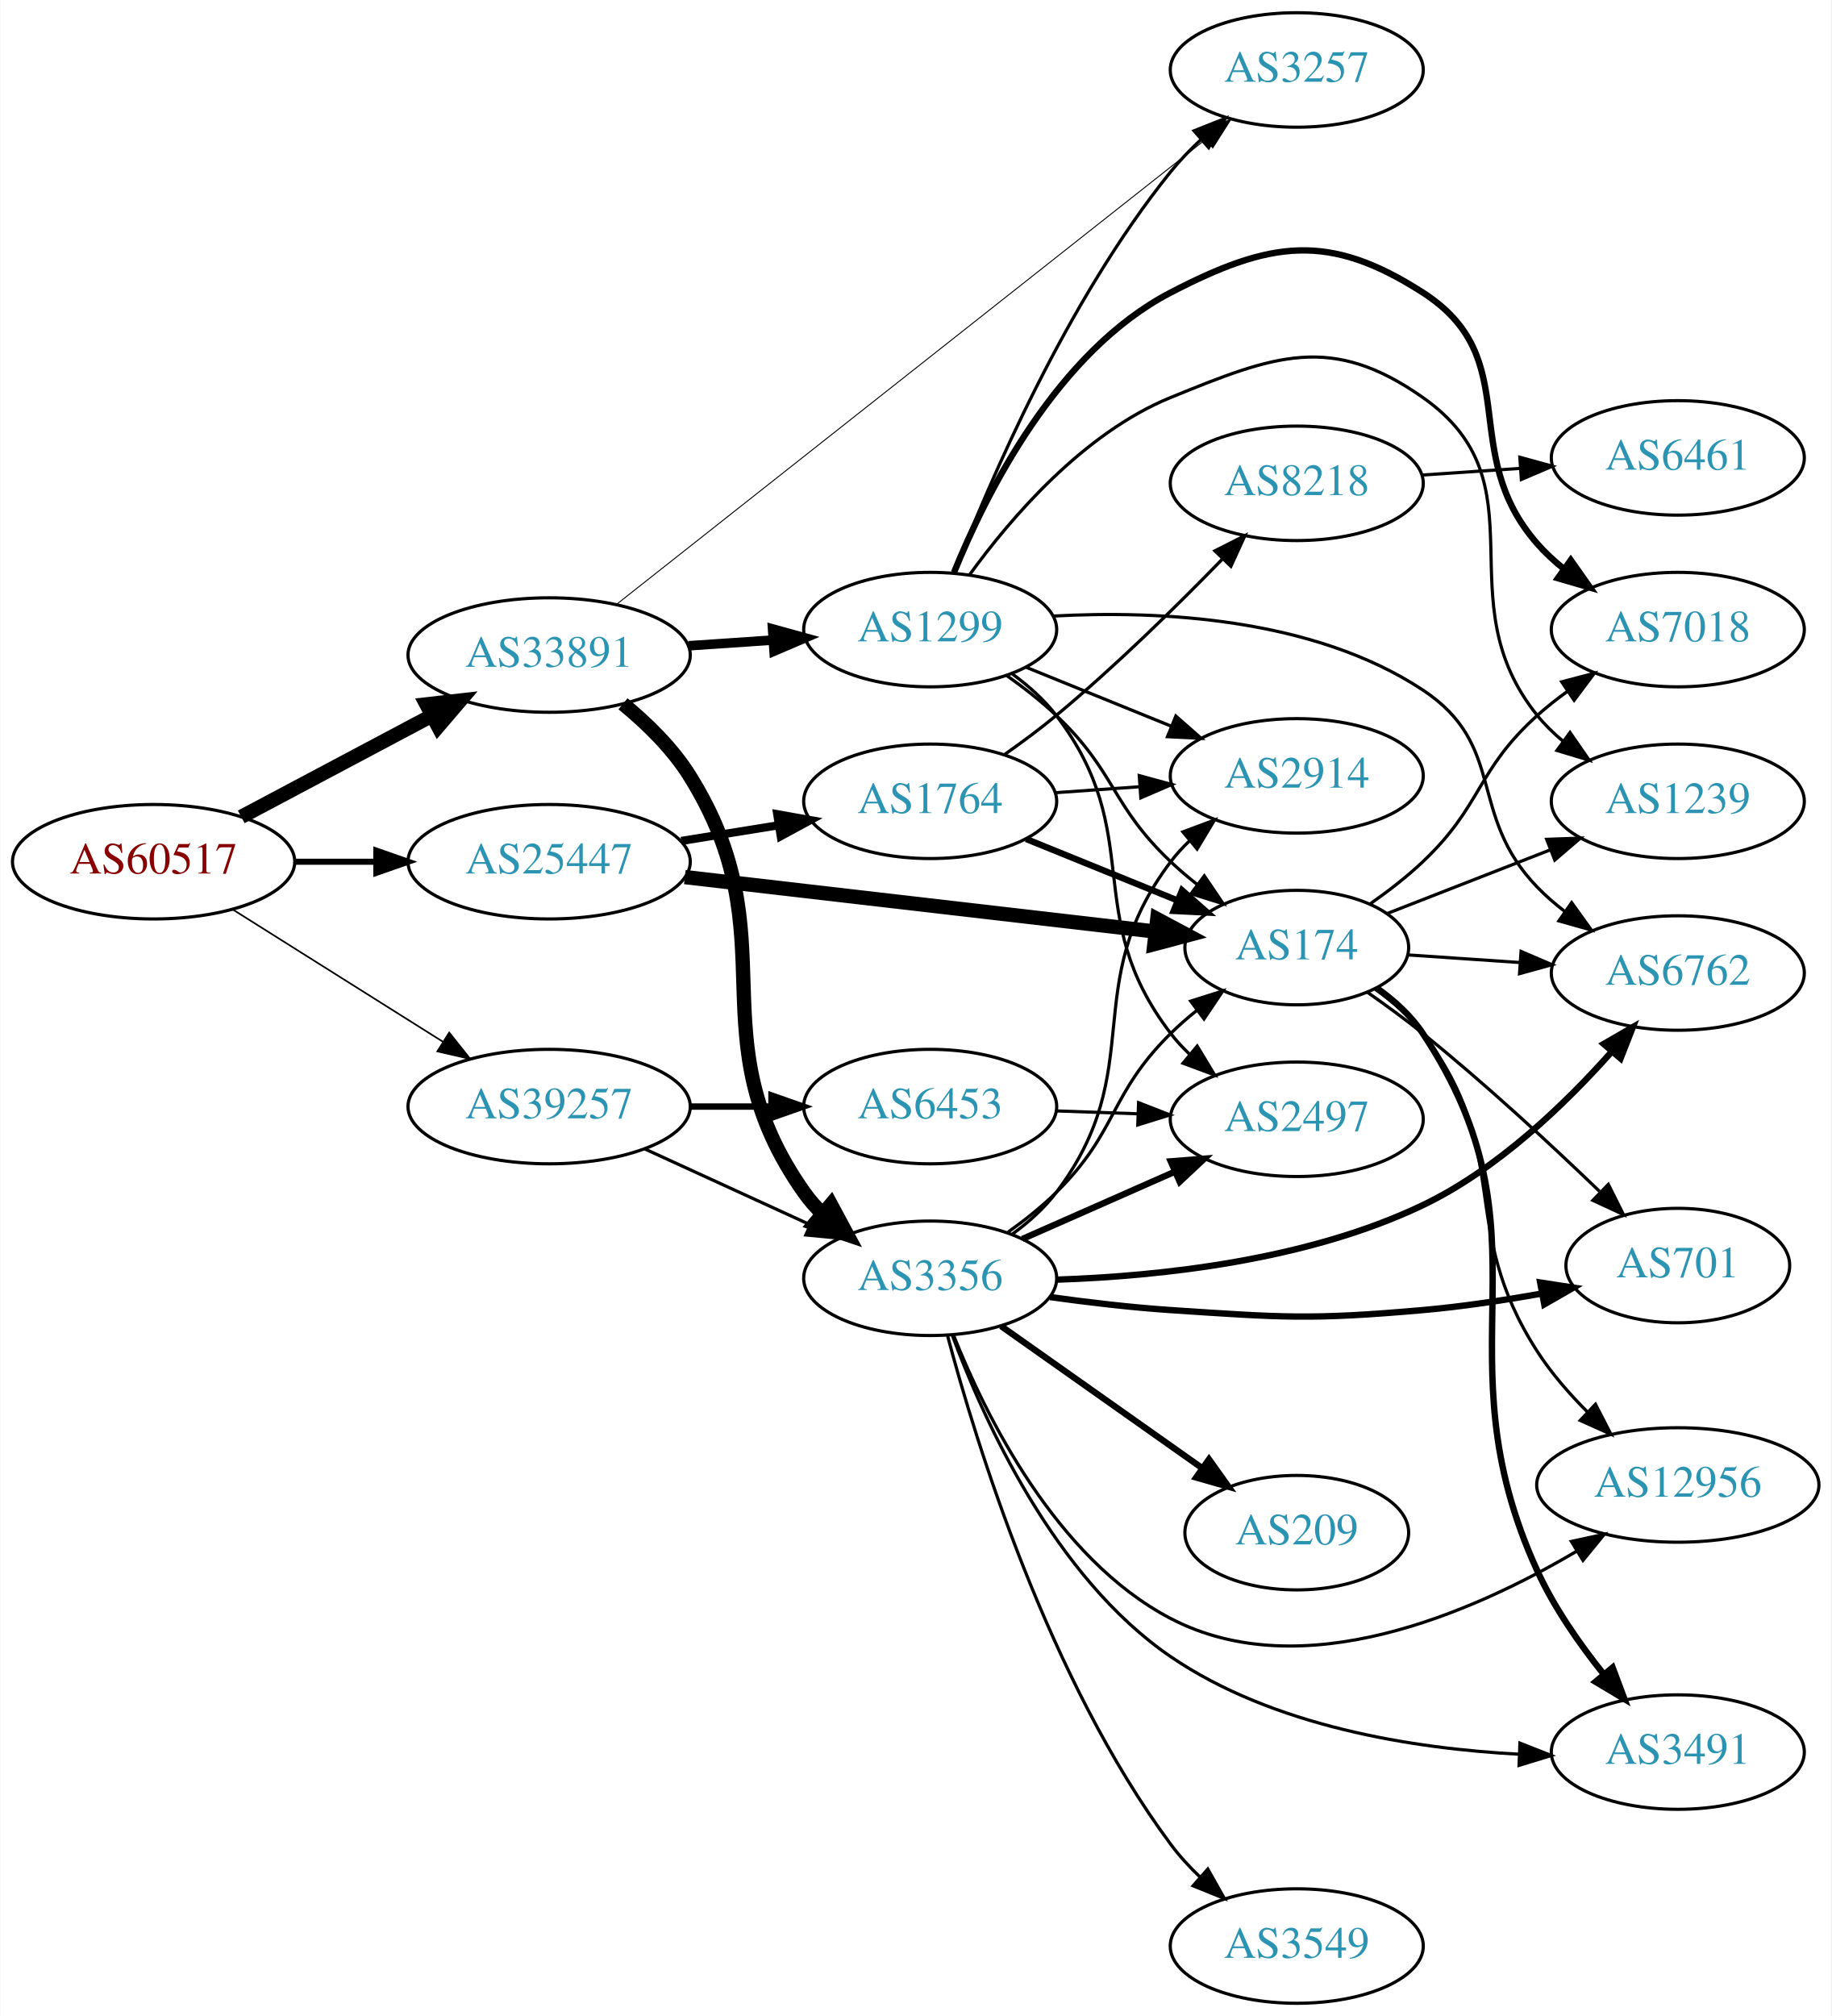
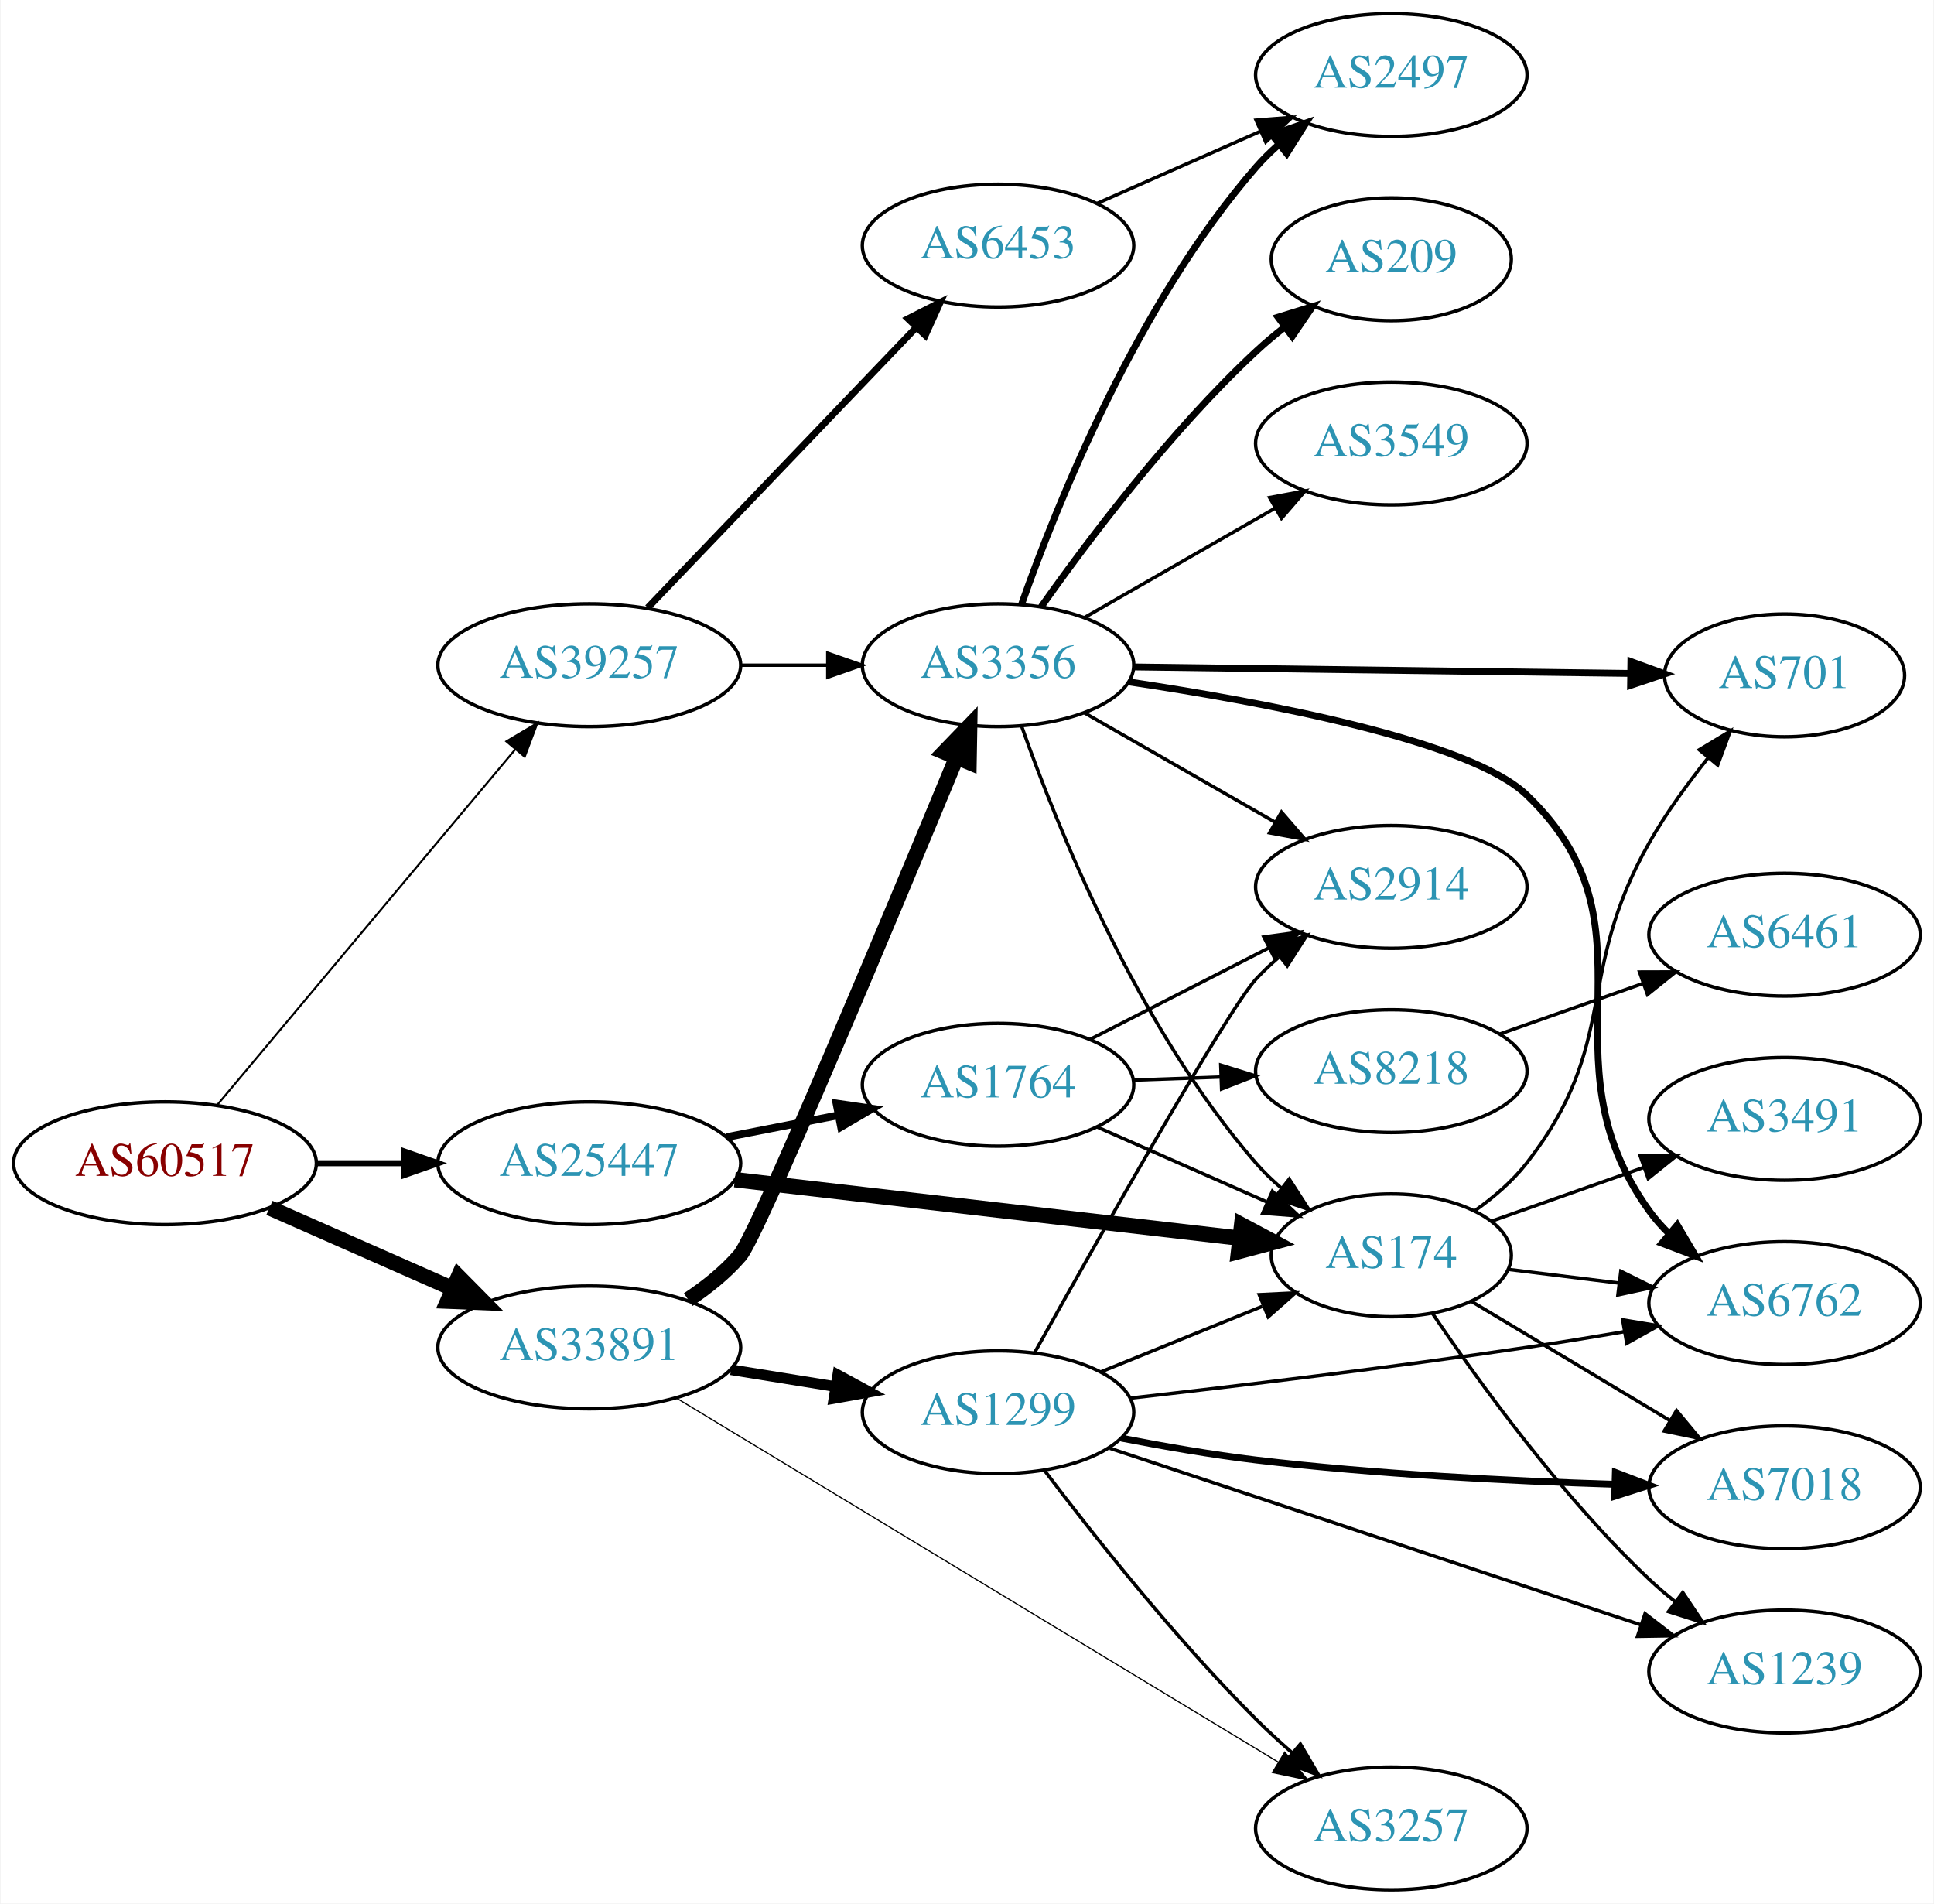
- <svg xmlns="http://www.w3.org/2000/svg" xmlns:xlink="http://www.w3.org/1999/xlink" width="576pt" height="634pt" viewBox="0.00 0.00 575.76 634.00">
-   <g id="graph0" class="graph" transform="scale(1 1) rotate(0) translate(4 630)">
-     <polygon fill="white" stroke="none" points="-4,4 -4,-630 571.762,-630 571.762,4 -4,4" />
+ <svg xmlns="http://www.w3.org/2000/svg" xmlns:xlink="http://www.w3.org/1999/xlink" width="567pt" height="558pt" viewBox="0.00 0.00 566.66 558.00">
+   <g id="graph0" class="graph" transform="scale(1 1) rotate(0) translate(4 554)">
+     <polygon fill="white" stroke="none" points="-4,4 -4,-554 562.663,-554 562.663,4 -4,4" />
    <g id="node1" class="node">
      <g id="a_node1">
        <a xlink:href="/asn/60517" xlink:title="AS60517 ~ AS-CABLEVISION [AT]">
-           <ellipse fill="#ffffff" stroke="black" cx="44.196" cy="-359" rx="44.393" ry="18" />
-           <text text-anchor="middle" x="44.196" y="-355.3" font-family="Times,serif" font-size="14.00" fill="#880000">AS60517</text>
+           <ellipse fill="#ffffff" stroke="black" cx="44.196" cy="-213" rx="44.393" ry="18" />
+           <text text-anchor="middle" x="44.196" y="-209.3" font-family="Times,serif" font-size="14.00" fill="#880000">AS60517</text>
        </a>
      </g>
    </g>
    <g id="node2" class="node">
      <g id="a_node2">
        <a xlink:href="/asn/25447" xlink:title="AS25447 ~ Hackl-Str. 1, Object 2, OG2 [AT]">
-           <ellipse fill="#ffffff" stroke="black" cx="168.588" cy="-359" rx="44.393" ry="18" />
-           <text text-anchor="middle" x="168.588" y="-355.3" font-family="Times,serif" font-size="14.00" fill="#2c94b3">AS25447</text>
+           <ellipse fill="#ffffff" stroke="black" cx="168.588" cy="-213" rx="44.393" ry="18" />
+           <text text-anchor="middle" x="168.588" y="-209.3" font-family="Times,serif" font-size="14.00" fill="#2c94b3">AS25447</text>
        </a>
      </g>
    </g>
    <g id="edge1" class="edge">
-       <path fill="none" stroke="black" stroke-width="1.904" d="M88.692,-359C96.898,-359 105.569,-359 114.041,-359" />
-       <polygon fill="black" stroke="black" stroke-width="1.904" points="114.233,-362.5 124.233,-359 114.233,-355.5 114.233,-362.5" />
+       <path fill="none" stroke="black" stroke-width="1.761" d="M88.692,-213C96.898,-213 105.569,-213 114.041,-213" />
+       <polygon fill="black" stroke="black" stroke-width="1.761" points="114.233,-216.5 124.233,-213 114.233,-209.5 114.233,-216.5" />
    </g>
    <g id="node3" class="node">
      <g id="a_node3">
        <a xlink:href="/asn/33891" xlink:title="AS33891 ~ CORE-BACKBONE GMBH GLOBAL NETWORK [DE]">
-           <ellipse fill="#ffffff" stroke="black" cx="168.588" cy="-424" rx="44.393" ry="18" />
-           <text text-anchor="middle" x="168.588" y="-420.3" font-family="Times,serif" font-size="14.00" fill="#2c94b3">AS33891</text>
+           <ellipse fill="#ffffff" stroke="black" cx="168.588" cy="-159" rx="44.393" ry="18" />
+           <text text-anchor="middle" x="168.588" y="-155.3" font-family="Times,serif" font-size="14.00" fill="#2c94b3">AS33891</text>
        </a>
      </g>
    </g>
    <g id="edge2" class="edge">
-       <path fill="none" stroke="black" stroke-width="4.5" d="M71.753,-373.104C89.275,-382.409 112.445,-394.715 131.614,-404.895" />
-       <polygon fill="black" stroke="black" stroke-width="4.5" points="129.981,-408.486 140.66,-409.699 133.675,-401.531 129.981,-408.486" />
+       <path fill="none" stroke="black" stroke-width="4.5" d="M74.824,-199.928C90.941,-192.817 111.081,-183.931 128.473,-176.258" />
+       <polygon fill="black" stroke="black" stroke-width="4.5" points="130.249,-179.778 137.809,-172.139 127.071,-172.573 130.249,-179.778" />
    </g>
    <g id="node4" class="node">
      <g id="a_node4">
        <a xlink:href="/asn/39257" xlink:title="AS39257 ~ INC [DE]">
-           <ellipse fill="#ffffff" stroke="black" cx="168.588" cy="-282" rx="44.393" ry="18" />
-           <text text-anchor="middle" x="168.588" y="-278.3" font-family="Times,serif" font-size="14.00" fill="#2c94b3">AS39257</text>
+           <ellipse fill="#ffffff" stroke="black" cx="168.588" cy="-359" rx="44.393" ry="18" />
+           <text text-anchor="middle" x="168.588" y="-355.3" font-family="Times,serif" font-size="14.00" fill="#2c94b3">AS39257</text>
        </a>
      </g>
    </g>
    <g id="edge3" class="edge">
-       <path fill="none" stroke="black" stroke-width="0.519" d="M69.085,-343.971C87.955,-332.099 114.478,-315.413 135.249,-302.345" />
-       <polygon fill="black" stroke="black" stroke-width="0.519" points="137.159,-305.279 143.76,-296.991 133.431,-299.354 137.159,-305.279" />
+       <path fill="none" stroke="black" stroke-width="0.587" d="M59.475,-230.034C81.032,-255.749 122.001,-304.619 146.848,-334.26" />
+       <polygon fill="black" stroke="black" stroke-width="0.587" points="144.293,-336.66 153.4,-342.075 149.658,-332.163 144.293,-336.66" />
    </g>
    <g id="node5" class="node">
      <g id="a_node5">
-         <a xlink:href="/asn/174" xlink:title="AS174 ~ Cogent Communications [US]">
-           <ellipse fill="#ffffff" stroke="black" cx="403.724" cy="-332" rx="35.194" ry="18" />
-           <text text-anchor="middle" x="403.724" y="-328.3" font-family="Times,serif" font-size="14.00" fill="#2c94b3">AS174</text>
+         <a xlink:href="/asn/1764" xlink:title="AS1764 ~ NEXTLAYER-AS [AT]">
+           <ellipse fill="#ffffff" stroke="black" cx="288.431" cy="-236" rx="39.794" ry="18" />
+           <text text-anchor="middle" x="288.431" y="-232.3" font-family="Times,serif" font-size="14.00" fill="#2c94b3">AS1764</text>
        </a>
      </g>
    </g>
    <g id="edge4" class="edge">
-       <path fill="none" stroke="black" stroke-width="4.5" d="M211.268,-354.173C253.012,-349.338 316.975,-341.931 359.319,-337.027" />
-       <polygon fill="black" stroke="black" stroke-width="4.5" points="359.846,-340.93 369.327,-335.868 358.94,-333.107 359.846,-340.93" />
+       <path fill="none" stroke="black" stroke-width="2.25" d="M208.828,-220.659C219.28,-222.699 230.666,-224.921 241.444,-227.025" />
+       <polygon fill="black" stroke="black" stroke-width="2.25" points="241.056,-230.515 251.542,-228.995 242.397,-223.644 241.056,-230.515" />
    </g>
    <g id="node6" class="node">
      <g id="a_node6">
-         <a xlink:href="/asn/1764" xlink:title="AS1764 ~ NEXTLAYER-AS [AT]">
-           <ellipse fill="#ffffff" stroke="black" cx="288.431" cy="-378" rx="39.794" ry="18" />
-           <text text-anchor="middle" x="288.431" y="-374.3" font-family="Times,serif" font-size="14.00" fill="#2c94b3">AS1764</text>
+         <a xlink:href="/asn/174" xlink:title="AS174 ~ Cogent Communications [US]">
+           <ellipse fill="#ffffff" stroke="black" cx="403.724" cy="-186" rx="35.194" ry="18" />
+           <text text-anchor="middle" x="403.724" y="-182.3" font-family="Times,serif" font-size="14.00" fill="#2c94b3">AS174</text>
        </a>
      </g>
    </g>
    <g id="edge5" class="edge">
-       <path fill="none" stroke="black" stroke-width="2.571" d="M210.143,-365.539C220.03,-367.133 230.683,-368.85 240.827,-370.486" />
-       <polygon fill="black" stroke="black" stroke-width="2.571" points="240.323,-373.95 250.753,-372.086 241.438,-367.039 240.323,-373.95" />
+       <path fill="none" stroke="black" stroke-width="4.5" d="M211.268,-208.173C253.012,-203.338 316.975,-195.931 359.319,-191.027" />
+       <polygon fill="black" stroke="black" stroke-width="4.5" points="359.846,-194.93 369.327,-189.868 358.94,-187.107 359.846,-194.93" />
+     </g>
+     <g id="node15" class="node">
+       <g id="a_node15">
+         <a xlink:href="/asn/1299" xlink:title="AS1299 ~ Telia Carrier [EU]">
+           <ellipse fill="#ffffff" stroke="black" cx="288.431" cy="-140" rx="39.794" ry="18" />
+           <text text-anchor="middle" x="288.431" y="-136.3" font-family="Times,serif" font-size="14.00" fill="#2c94b3">AS1299</text>
+         </a>
+       </g>
+     </g>
+     <g id="edge15" class="edge">
+       <path fill="none" stroke="black" stroke-width="3.115" d="M210.143,-152.461C220.03,-150.867 230.683,-149.15 240.827,-147.514" />
+       <polygon fill="black" stroke="black" stroke-width="3.115" points="241.438,-150.961 250.753,-145.914 240.323,-144.05 241.438,-150.961" />
    </g>
    <g id="node16" class="node">
      <g id="a_node16">
        <a xlink:href="/asn/3356" xlink:title="AS3356 ~ Level 3 Parent, LLC [US]">
-           <ellipse fill="#ffffff" stroke="black" cx="288.431" cy="-228" rx="39.794" ry="18" />
-           <text text-anchor="middle" x="288.431" y="-224.3" font-family="Times,serif" font-size="14.00" fill="#2c94b3">AS3356</text>
+           <ellipse fill="#ffffff" stroke="black" cx="288.431" cy="-359" rx="39.794" ry="18" />
+           <text text-anchor="middle" x="288.431" y="-355.3" font-family="Times,serif" font-size="14.00" fill="#2c94b3">AS3356</text>
        </a>
      </g>
    </g>
    <g id="edge16" class="edge">
-       <path fill="none" stroke="black" stroke-width="4.5" d="M191.813,-408.669C199.429,-402.426 207.383,-394.639 212.784,-386 244.794,-334.802 213.968,-304.332 248.784,-255 250.466,-252.618 252.427,-250.376 254.559,-248.281" />
-       <polygon fill="black" stroke="black" stroke-width="4.5" points="257.206,-251.2 262.3,-241.736 252.121,-245.186 257.206,-251.2" />
+       <path fill="none" stroke="black" stroke-width="4.5" d="M197.576,-173.009C203.111,-176.686 208.52,-181.036 212.784,-186 217.859,-191.907 256.698,-284.776 276.254,-331.945" />
+       <polygon fill="black" stroke="black" stroke-width="4.5" points="272.651,-333.537 280.115,-341.269 279.927,-330.523 272.651,-333.537" />
    </g>
    <g id="node17" class="node">
      <g id="a_node17">
-         <a xlink:href="/asn/1299" xlink:title="AS1299 ~ Telia Carrier [EU]">
-           <ellipse fill="#ffffff" stroke="black" cx="288.431" cy="-432" rx="39.794" ry="18" />
-           <text text-anchor="middle" x="288.431" y="-428.3" font-family="Times,serif" font-size="14.00" fill="#2c94b3">AS1299</text>
+         <a xlink:href="/asn/3257" xlink:title="AS3257 ~ GTT [DE]">
+           <ellipse fill="#ffffff" stroke="black" cx="403.724" cy="-18" rx="39.794" ry="18" />
+           <text text-anchor="middle" x="403.724" y="-14.3" font-family="Times,serif" font-size="14.00" fill="#2c94b3">AS3257</text>
        </a>
      </g>
    </g>
    <g id="edge17" class="edge">
-       <path fill="none" stroke="black" stroke-width="3" d="M212.465,-426.911C221.074,-427.495 230.177,-428.113 238.96,-428.709" />
-       <polygon fill="black" stroke="black" stroke-width="3" points="238.861,-432.211 249.075,-429.396 239.335,-425.227 238.861,-432.211" />
-     </g>
-     <g id="node18" class="node">
-       <g id="a_node18">
-         <a xlink:href="/asn/3257" xlink:title="AS3257 ~ GTT [DE]">
-           <ellipse fill="#ffffff" stroke="black" cx="403.724" cy="-608" rx="39.794" ry="18" />
-           <text text-anchor="middle" x="403.724" y="-604.3" font-family="Times,serif" font-size="14.00" fill="#2c94b3">AS3257</text>
-         </a>
-       </g>
-     </g>
-     <g id="edge18" class="edge">
-       <path fill="none" stroke="black" stroke-width="0.3" d="M189.87,-440.007C231.673,-472.999 327.474,-548.61 374.974,-586.098" />
-       <polygon fill="black" stroke="black" stroke-width="0.3" points="372.967,-588.973 382.985,-592.421 377.304,-583.479 372.967,-588.973" />
-     </g>
-     <g id="edge36" class="edge">
-       <path fill="none" stroke="black" d="M198.718,-268.652C214.329,-261.498 233.727,-252.609 250.399,-244.97" />
-       <polygon fill="black" stroke="black" points="252.218,-247.986 259.851,-240.638 249.302,-241.622 252.218,-247.986" />
-     </g>
-     <g id="node22" class="node">
-       <g id="a_node22">
+       <path fill="none" stroke="black" stroke-width="0.346" d="M194.097,-144.177C236.491,-118.537 323.487,-65.922 370.639,-37.405" />
+       <polygon fill="black" stroke="black" stroke-width="0.346" points="372.491,-40.375 379.237,-32.205 368.869,-34.385 372.491,-40.375" />
+     </g>
+     <g id="edge32" class="edge">
+       <path fill="none" stroke="black" d="M212.799,-359C221.112,-359 229.875,-359 238.357,-359" />
+       <polygon fill="black" stroke="black" points="238.516,-362.5 248.516,-359 238.516,-355.5 238.516,-362.5" />
+     </g>
+     <g id="node21" class="node">
+       <g id="a_node21">
        <a xlink:href="/asn/6453" xlink:title="AS6453 ~ TATA COMMUNICATIONS (AMERICA) INC [US]">
-           <ellipse fill="#ffffff" stroke="black" cx="288.431" cy="-282" rx="39.794" ry="18" />
-           <text text-anchor="middle" x="288.431" y="-278.3" font-family="Times,serif" font-size="14.00" fill="#2c94b3">AS6453</text>
-         </a>
-       </g>
-     </g>
-     <g id="edge35" class="edge">
-       <path fill="none" stroke="black" stroke-width="2" d="M212.799,-282C221.112,-282 229.875,-282 238.357,-282" />
-       <polygon fill="black" stroke="black" stroke-width="2" points="238.516,-285.5 248.516,-282 238.516,-278.5 238.516,-285.5" />
+           <ellipse fill="#ffffff" stroke="black" cx="288.431" cy="-482" rx="39.794" ry="18" />
+           <text text-anchor="middle" x="288.431" y="-478.3" font-family="Times,serif" font-size="14.00" fill="#2c94b3">AS6453</text>
+         </a>
+       </g>
+     </g>
+     <g id="edge31" class="edge">
+       <path fill="none" stroke="black" stroke-width="2" d="M185.727,-375.845C206.09,-397.099 241.243,-433.791 264.418,-457.98" />
+       <polygon fill="black" stroke="black" stroke-width="2" points="262.042,-460.559 271.487,-465.359 267.096,-455.717 262.042,-460.559" />
+     </g>
+     <g id="edge6" class="edge">
+       <path fill="none" stroke="black" d="M317.436,-223.64C332.413,-217.031 351.014,-208.821 367.02,-201.757" />
+       <polygon fill="black" stroke="black" points="368.859,-204.772 376.594,-197.532 366.032,-198.367 368.859,-204.772" />
    </g>
    <g id="node7" class="node">
      <g id="a_node7">
-         <a xlink:href="/asn/6762" xlink:title="AS6762 ~ TELECOM ITALIA SPARKLE S.p.A. [IT]">
-           <ellipse fill="#ffffff" stroke="black" cx="523.566" cy="-324" rx="39.794" ry="18" />
-           <text text-anchor="middle" x="523.566" y="-320.3" font-family="Times,serif" font-size="14.00" fill="#2c94b3">AS6762</text>
-         </a>
-       </g>
-     </g>
-     <g id="edge6" class="edge">
-       <path fill="none" stroke="black" d="M438.809,-329.686C449.744,-328.944 462.077,-328.106 473.849,-327.307" />
-       <polygon fill="black" stroke="black" points="474.261,-330.787 484.001,-326.618 473.787,-323.804 474.261,-330.787" />
+         <a xlink:href="/asn/2914" xlink:title="AS2914 ~ NTT America, Inc. [US]">
+           <ellipse fill="#ffffff" stroke="black" cx="403.724" cy="-294" rx="39.794" ry="18" />
+           <text text-anchor="middle" x="403.724" y="-290.3" font-family="Times,serif" font-size="14.00" fill="#2c94b3">AS2914</text>
+         </a>
+       </g>
+     </g>
+     <g id="edge7" class="edge">
+       <path fill="none" stroke="black" d="M315.422,-249.306C330.966,-257.264 350.917,-267.478 367.822,-276.132" />
+       <polygon fill="black" stroke="black" points="366.357,-279.314 376.853,-280.756 369.547,-273.083 366.357,-279.314" />
    </g>
    <g id="node8" class="node">
      <g id="a_node8">
-         <a xlink:href="/asn/701" xlink:title="AS701 ~ UUNET [US]">
-           <ellipse fill="#ffffff" stroke="black" cx="523.566" cy="-232" rx="35.194" ry="18" />
-           <text text-anchor="middle" x="523.566" y="-228.3" font-family="Times,serif" font-size="14.00" fill="#2c94b3">AS701</text>
-         </a>
-       </g>
-     </g>
-     <g id="edge7" class="edge">
-       <path fill="none" stroke="black" d="M425.96,-317.929C431.724,-313.905 437.885,-309.411 443.37,-305 462.853,-289.333 483.586,-270.12 498.95,-255.338" />
-       <polygon fill="black" stroke="black" points="501.718,-257.529 506.46,-248.054 496.845,-252.504 501.718,-257.529" />
+         <a xlink:href="/asn/8218" xlink:title="AS8218 ~ legacy Neotelecoms [FR]">
+           <ellipse fill="#ffffff" stroke="black" cx="403.724" cy="-240" rx="39.794" ry="18" />
+           <text text-anchor="middle" x="403.724" y="-236.3" font-family="Times,serif" font-size="14.00" fill="#2c94b3">AS8218</text>
+         </a>
+       </g>
+     </g>
+     <g id="edge8" class="edge">
+       <path fill="none" stroke="black" d="M328.103,-237.365C336.306,-237.655 345.07,-237.964 353.602,-238.266" />
+       <polygon fill="black" stroke="black" points="353.724,-241.772 363.841,-238.627 353.971,-234.776 353.724,-241.772" />
    </g>
    <g id="node9" class="node">
      <g id="a_node9">
-         <a xlink:href="/asn/12956" xlink:title="AS12956 ~ TELXIUS [ES]">
-           <ellipse fill="#ffffff" stroke="black" cx="523.566" cy="-163" rx="44.393" ry="18" />
-           <text text-anchor="middle" x="523.566" y="-159.3" font-family="Times,serif" font-size="14.00" fill="#2c94b3">AS12956</text>
-         </a>
-       </g>
-     </g>
-     <g id="edge8" class="edge">
-       <path fill="none" stroke="black" d="M428.362,-318.922C433.86,-315.015 439.291,-310.33 443.37,-305 472.08,-267.489 453.781,-244.705 479.37,-205 483.753,-198.2 489.43,-191.675 495.22,-185.88" />
-       <polygon fill="black" stroke="black" points="497.669,-188.381 502.525,-178.964 492.857,-183.297 497.669,-188.381" />
+         <a xlink:href="/asn/6762" xlink:title="AS6762 ~ TELECOM ITALIA SPARKLE S.p.A. [IT]">
+           <ellipse fill="#ffffff" stroke="black" cx="519.017" cy="-172" rx="39.794" ry="18" />
+           <text text-anchor="middle" x="519.017" y="-168.3" font-family="Times,serif" font-size="14.00" fill="#2c94b3">AS6762</text>
+         </a>
+       </g>
+     </g>
+     <g id="edge9" class="edge">
+       <path fill="none" stroke="black" d="M438.103,-181.875C448.193,-180.628 459.476,-179.234 470.311,-177.895" />
+       <polygon fill="black" stroke="black" points="471.013,-181.335 480.508,-176.635 470.154,-174.388 471.013,-181.335" />
    </g>
    <g id="node10" class="node">
      <g id="a_node10">
        <a xlink:href="/asn/3491" xlink:title="AS3491 ~ PCCW Global, Inc. [US]">
-           <ellipse fill="#ffffff" stroke="black" cx="523.566" cy="-79" rx="39.794" ry="18" />
-           <text text-anchor="middle" x="523.566" y="-75.3" font-family="Times,serif" font-size="14.00" fill="#2c94b3">AS3491</text>
-         </a>
-       </g>
-     </g>
-     <g id="edge9" class="edge">
-       <path fill="none" stroke="black" stroke-width="2" d="M428.875,-319.289C434.364,-315.374 439.662,-310.594 443.37,-305 485.805,-240.992 447.413,-205.831 479.37,-136 484.645,-124.473 492.583,-113.075 500.221,-103.536" />
-       <polygon fill="black" stroke="black" stroke-width="2" points="503.061,-105.595 506.781,-95.675 497.686,-101.11 503.061,-105.595" />
+           <ellipse fill="#ffffff" stroke="black" cx="519.017" cy="-226" rx="39.794" ry="18" />
+           <text text-anchor="middle" x="519.017" y="-222.3" font-family="Times,serif" font-size="14.00" fill="#2c94b3">AS3491</text>
+         </a>
+       </g>
+     </g>
+     <g id="edge10" class="edge">
+       <path fill="none" stroke="black" d="M433.02,-195.991C446.569,-200.774 463.032,-206.587 477.848,-211.818" />
+       <polygon fill="black" stroke="black" points="476.705,-215.126 487.3,-215.155 479.035,-208.525 476.705,-215.126" />
    </g>
    <g id="node11" class="node">
      <g id="a_node11">
-         <a xlink:href="/asn/7018" xlink:title="AS7018 ~ AT&amp;T Services, Inc. [US]">
-           <ellipse fill="#ffffff" stroke="black" cx="523.566" cy="-432" rx="39.794" ry="18" />
-           <text text-anchor="middle" x="523.566" y="-428.3" font-family="Times,serif" font-size="14.00" fill="#2c94b3">AS7018</text>
-         </a>
-       </g>
-     </g>
-     <g id="edge10" class="edge">
-       <path fill="none" stroke="black" d="M426.858,-345.784C432.502,-349.74 438.379,-354.272 443.37,-359 462.218,-376.853 460.071,-387.635 479.37,-405 482.318,-407.653 485.559,-410.205 488.9,-412.609" />
-       <polygon fill="black" stroke="black" points="487.047,-415.582 497.298,-418.259 490.954,-409.773 487.047,-415.582" />
+         <a xlink:href="/asn/1239" xlink:title="AS1239 ~ Sprint [US]">
+           <ellipse fill="#ffffff" stroke="black" cx="519.017" cy="-64" rx="39.794" ry="18" />
+           <text text-anchor="middle" x="519.017" y="-60.3" font-family="Times,serif" font-size="14.00" fill="#2c94b3">AS1239</text>
+         </a>
+       </g>
+     </g>
+     <g id="edge11" class="edge">
+       <path fill="none" stroke="black" d="M415.802,-168.979C429.33,-148.953 453.61,-115.352 479.37,-91 481.749,-88.751 484.328,-86.546 486.987,-84.425" />
+       <polygon fill="black" stroke="black" points="489.177,-87.157 495.081,-78.36 484.979,-81.556 489.177,-87.157" />
    </g>
    <g id="node12" class="node">
      <g id="a_node12">
-         <a xlink:href="/asn/1239" xlink:title="AS1239 ~ Sprint [US]">
-           <ellipse fill="#ffffff" stroke="black" cx="523.566" cy="-378" rx="39.794" ry="18" />
-           <text text-anchor="middle" x="523.566" y="-374.3" font-family="Times,serif" font-size="14.00" fill="#2c94b3">AS1239</text>
-         </a>
-       </g>
-     </g>
-     <g id="edge11" class="edge">
-       <path fill="none" stroke="black" d="M432.055,-342.669C447.288,-348.615 466.519,-356.122 483.333,-362.685" />
-       <polygon fill="black" stroke="black" points="482.318,-366.046 492.906,-366.422 484.863,-359.525 482.318,-366.046" />
-     </g>
-     <g id="edge14" class="edge">
-       <path fill="none" stroke="black" stroke-width="2" d="M318.607,-366.154C333.02,-360.302 350.564,-353.178 365.893,-346.954" />
-       <polygon fill="black" stroke="black" stroke-width="2" points="367.643,-350.021 375.592,-343.016 365.01,-343.535 367.643,-350.021" />
+         <a xlink:href="/asn/701" xlink:title="AS701 ~ UUNET [US]">
+           <ellipse fill="#ffffff" stroke="black" cx="519.017" cy="-356" rx="35.194" ry="18" />
+           <text text-anchor="middle" x="519.017" y="-352.3" font-family="Times,serif" font-size="14.00" fill="#2c94b3">AS701</text>
+         </a>
+       </g>
+     </g>
+     <g id="edge12" class="edge">
+       <path fill="none" stroke="black" d="M428.287,-199.135C433.787,-203.041 439.238,-207.712 443.37,-213 470.918,-248.249 457.266,-268.105 479.37,-307 484.245,-315.578 490.542,-324.253 496.632,-331.871" />
+       <polygon fill="black" stroke="black" points="494.011,-334.194 503.082,-339.668 499.405,-329.732 494.011,-334.194" />
    </g>
    <g id="node13" class="node">
      <g id="a_node13">
-         <a xlink:href="/asn/2914" xlink:title="AS2914 ~ NTT America, Inc. [US]">
-           <ellipse fill="#ffffff" stroke="black" cx="403.724" cy="-386" rx="39.794" ry="18" />
-           <text text-anchor="middle" x="403.724" y="-382.3" font-family="Times,serif" font-size="14.00" fill="#2c94b3">AS2914</text>
-         </a>
-       </g>
-     </g>
-     <g id="edge12" class="edge">
-       <path fill="none" stroke="black" d="M327.787,-380.708C336.276,-381.308 345.38,-381.951 354.214,-382.575" />
-       <polygon fill="black" stroke="black" points="354.186,-386.081 364.407,-383.294 354.679,-379.099 354.186,-386.081" />
+         <a xlink:href="/asn/7018" xlink:title="AS7018 ~ AT&amp;T Services, Inc. [US]">
+           <ellipse fill="#ffffff" stroke="black" cx="519.017" cy="-118" rx="39.794" ry="18" />
+           <text text-anchor="middle" x="519.017" y="-114.3" font-family="Times,serif" font-size="14.00" fill="#2c94b3">AS7018</text>
+         </a>
+       </g>
+     </g>
+     <g id="edge13" class="edge">
+       <path fill="none" stroke="black" d="M427.107,-172.565C443.732,-162.587 466.665,-148.822 485.338,-137.614" />
+       <polygon fill="black" stroke="black" points="487.343,-140.493 494.116,-132.346 483.74,-134.491 487.343,-140.493" />
    </g>
    <g id="node14" class="node">
      <g id="a_node14">
-         <a xlink:href="/asn/8218" xlink:title="AS8218 ~ legacy Neotelecoms [FR]">
-           <ellipse fill="#ffffff" stroke="black" cx="403.724" cy="-478" rx="39.794" ry="18" />
-           <text text-anchor="middle" x="403.724" y="-474.3" font-family="Times,serif" font-size="14.00" fill="#2c94b3">AS8218</text>
-         </a>
-       </g>
-     </g>
-     <g id="edge13" class="edge">
-       <path fill="none" stroke="black" d="M311.965,-392.813C317.371,-396.618 323.036,-400.822 328.077,-405 346.618,-420.365 366.017,-439.441 380.391,-454.239" />
-       <polygon fill="black" stroke="black" points="377.963,-456.764 387.418,-461.545 383.009,-451.912 377.963,-456.764" />
-     </g>
-     <g id="node15" class="node">
-       <g id="a_node15">
        <a xlink:href="/asn/6461" xlink:title="AS6461 ~ Zayo Bandwidth [US]">
-           <ellipse fill="#ffffff" stroke="black" cx="523.566" cy="-486" rx="39.794" ry="18" />
-           <text text-anchor="middle" x="523.566" y="-482.3" font-family="Times,serif" font-size="14.00" fill="#2c94b3">AS6461</text>
-         </a>
-       </g>
-     </g>
-     <g id="edge15" class="edge">
-       <path fill="none" stroke="black" d="M442.984,-480.597C452.863,-481.268 463.63,-481.999 473.96,-482.7" />
-       <polygon fill="black" stroke="black" points="473.881,-486.203 484.095,-483.388 474.355,-479.219 473.881,-486.203" />
+           <ellipse fill="#ffffff" stroke="black" cx="519.017" cy="-280" rx="39.794" ry="18" />
+           <text text-anchor="middle" x="519.017" y="-276.3" font-family="Times,serif" font-size="14.00" fill="#2c94b3">AS6461</text>
+         </a>
+       </g>
+     </g>
+     <g id="edge14" class="edge">
+       <path fill="none" stroke="black" d="M435.682,-250.93C448.545,-255.472 463.651,-260.805 477.388,-265.655" />
+       <polygon fill="black" stroke="black" points="476.502,-269.054 487.096,-269.083 478.832,-262.453 476.502,-269.054" />
+     </g>
+     <g id="edge30" class="edge">
+       <path fill="none" stroke="black" d="M318.607,-151.846C333.02,-157.698 350.564,-164.822 365.893,-171.046" />
+       <polygon fill="black" stroke="black" points="365.01,-174.465 375.592,-174.984 367.643,-167.979 365.01,-174.465" />
+     </g>
+     <g id="edge29" class="edge">
+       <path fill="none" stroke="black" d="M299.104,-157.389C317.329,-190.006 355.679,-257.915 364.077,-267 366.109,-269.197 368.348,-271.318 370.695,-273.339" />
+       <polygon fill="black" stroke="black" points="368.908,-276.384 378.94,-279.791 373.222,-270.872 368.908,-276.384" />
    </g>
    <g id="edge26" class="edge">
-       <path fill="none" stroke="black" d="M312.907,-242.507C318.168,-246.261 323.531,-250.518 328.077,-255 347.577,-274.225 344.578,-285.775 364.077,-305 366.602,-307.489 369.378,-309.908 372.249,-312.211" />
-       <polygon fill="black" stroke="black" points="370.355,-315.165 380.46,-318.35 374.547,-309.559 370.355,-315.165" />
+       <path fill="none" stroke="black" d="M327.144,-144.126C358.352,-147.667 403.816,-153.119 443.37,-159 452.639,-160.378 462.529,-161.996 471.977,-163.613" />
+       <polygon fill="black" stroke="black" points="471.554,-167.092 482.006,-165.357 472.753,-160.196 471.554,-167.092" />
+     </g>
+     <g id="edge27" class="edge">
+       <path fill="none" stroke="black" d="M321.215,-129.433C361.816,-115.933 432.162,-92.545 476.832,-77.693" />
+       <polygon fill="black" stroke="black" points="478.118,-80.954 486.503,-74.478 475.909,-74.311 478.118,-80.954" />
+     </g>
+     <g id="edge25" class="edge">
+       <path fill="none" stroke="black" stroke-width="2" d="M324.596,-132.405C337.015,-129.989 351.116,-127.545 364.077,-126 399.02,-121.834 438.682,-119.837 468.995,-118.88" />
+       <polygon fill="black" stroke="black" stroke-width="2" points="469.409,-122.37 479.304,-118.583 469.207,-115.373 469.409,-122.37" />
+     </g>
+     <g id="edge28" class="edge">
+       <path fill="none" stroke="black" d="M302.04,-122.943C316.222,-104.219 340.383,-73.675 364.077,-50 367.355,-46.725 370.939,-43.43 374.56,-40.264" />
+       <polygon fill="black" stroke="black" points="377.067,-42.727 382.443,-33.598 372.547,-37.382 377.067,-42.727" />
+     </g>
+     <g id="edge24" class="edge">
+       <path fill="none" stroke="black" d="M295.319,-341.176C305.648,-311.904 329.29,-252.92 364.077,-213 366.282,-210.47 368.772,-208.058 371.399,-205.791" />
+       <polygon fill="black" stroke="black" points="373.802,-208.356 379.543,-199.452 369.502,-202.832 373.802,-208.356" />
    </g>
    <g id="edge23" class="edge">
-       <path fill="none" stroke="black" stroke-width="2" d="M328.271,-227.572C360.554,-228.641 406.933,-233.555 443.37,-251 466.851,-262.242 488.215,-282.846 502.82,-299.304" />
-       <polygon fill="black" stroke="black" stroke-width="2" points="500.254,-301.689 509.426,-306.992 505.563,-297.127 500.254,-301.689" />
+       <path fill="none" stroke="black" d="M313.735,-345.056C330.013,-335.717 351.649,-323.303 369.511,-313.055" />
+       <polygon fill="black" stroke="black" points="371.528,-315.933 378.46,-307.921 368.044,-309.862 371.528,-315.933" />
+     </g>
+     <g id="edge18" class="edge">
+       <path fill="none" stroke="black" stroke-width="2" d="M326.647,-354.121C366.67,-348.148 426.806,-336.837 443.37,-321 484.233,-281.933 446.34,-244.881 479.37,-199 481.074,-196.634 483.052,-194.403 485.194,-192.316" />
+       <polygon fill="black" stroke="black" stroke-width="2" points="487.557,-194.902 492.956,-185.787 483.051,-189.546 487.557,-194.902" />
    </g>
    <g id="edge22" class="edge">
-       <path fill="none" stroke="black" stroke-width="2" d="M326.162,-222.09C338.208,-220.417 351.683,-218.826 364.077,-218 399.24,-215.655 408.264,-214.921 443.37,-218 455.527,-219.066 468.613,-221.036 480.578,-223.169" />
-       <polygon fill="black" stroke="black" stroke-width="2" points="480.28,-226.673 490.752,-225.066 481.563,-219.792 480.28,-226.673" />
-     </g>
-     <g id="edge27" class="edge">
-       <path fill="none" stroke="black" d="M295.704,-210.294C305.711,-185.095 327.93,-139.857 364.077,-121 405.37,-99.459 458.621,-122.609 491.676,-142.123" />
-       <polygon fill="black" stroke="black" points="490.082,-145.251 500.437,-147.49 493.739,-139.282 490.082,-145.251" />
-     </g>
-     <g id="edge25" class="edge">
-       <path fill="none" stroke="black" d="M295.346,-210.19C305.153,-183.61 327.414,-134.019 364.077,-109 396.255,-87.042 440.261,-80.089 473.739,-78.318" />
-       <polygon fill="black" stroke="black" points="473.911,-81.814 483.766,-77.924 473.636,-74.82 473.911,-81.814" />
-     </g>
-     <g id="edge24" class="edge">
-       <path fill="none" stroke="black" d="M314.319,-241.913C319.397,-245.641 324.327,-250.037 328.077,-255 357.566,-294.024 334.588,-319.976 364.077,-359 365.835,-361.326 367.852,-363.528 370.022,-365.595" />
-       <polygon fill="black" stroke="black" points="367.907,-368.388 377.835,-372.087 372.381,-363.004 367.907,-368.388" />
+       <path fill="none" stroke="black" stroke-width="2" d="M328.207,-358.491C368.484,-357.962 431.407,-357.137 473.643,-356.582" />
+       <polygon fill="black" stroke="black" stroke-width="2" points="473.956,-360.079 483.909,-356.448 473.864,-353.079 473.956,-360.079" />
+     </g>
+     <g id="node18" class="node">
+       <g id="a_node18">
+         <a xlink:href="/asn/3549" xlink:title="AS3549 ~ Level 3 Parent, LLC [US]">
+           <ellipse fill="#ffffff" stroke="black" cx="403.724" cy="-424" rx="39.794" ry="18" />
+           <text text-anchor="middle" x="403.724" y="-420.3" font-family="Times,serif" font-size="14.00" fill="#2c94b3">AS3549</text>
+         </a>
+       </g>
+     </g>
+     <g id="edge19" class="edge">
+       <path fill="none" stroke="black" d="M313.735,-372.944C330.013,-382.283 351.649,-394.697 369.511,-404.945" />
+       <polygon fill="black" stroke="black" points="368.044,-408.138 378.46,-410.079 371.528,-402.067 368.044,-408.138" />
    </g>
    <g id="node19" class="node">
      <g id="a_node19">
        <a xlink:href="/asn/209" xlink:title="AS209 ~ CenturyLink Communications, LLC [US]">
-           <ellipse fill="#ffffff" stroke="black" cx="403.724" cy="-148" rx="35.194" ry="18" />
-           <text text-anchor="middle" x="403.724" y="-144.3" font-family="Times,serif" font-size="14.00" fill="#2c94b3">AS209</text>
-         </a>
-       </g>
-     </g>
-     <g id="edge19" class="edge">
-       <path fill="none" stroke="black" stroke-width="2" d="M310.74,-212.953C328.608,-200.336 354.284,-182.205 373.971,-168.303" />
-       <polygon fill="black" stroke="black" stroke-width="2" points="376.123,-171.068 382.273,-162.441 372.085,-165.35 376.123,-171.068" />
+           <ellipse fill="#ffffff" stroke="black" cx="403.724" cy="-478" rx="35.194" ry="18" />
+           <text text-anchor="middle" x="403.724" y="-474.3" font-family="Times,serif" font-size="14.00" fill="#2c94b3">AS209</text>
+         </a>
+       </g>
+     </g>
+     <g id="edge20" class="edge">
+       <path fill="none" stroke="black" stroke-width="2" d="M301.107,-376.142C314.828,-395.578 338.932,-427.599 364.077,-451 366.672,-453.415 369.496,-455.786 372.395,-458.058" />
+       <polygon fill="black" stroke="black" stroke-width="2" points="370.523,-461.027 380.645,-464.156 374.684,-455.397 370.523,-461.027" />
    </g>
    <g id="node20" class="node">
      <g id="a_node20">
        <a xlink:href="/asn/2497" xlink:title="AS2497 ~ Internet Initiative Japan Inc. [JP]">
-           <ellipse fill="#ffffff" stroke="black" cx="403.724" cy="-278" rx="39.794" ry="18" />
-           <text text-anchor="middle" x="403.724" y="-274.3" font-family="Times,serif" font-size="14.00" fill="#2c94b3">AS2497</text>
-         </a>
-       </g>
-     </g>
-     <g id="edge20" class="edge">
-       <path fill="none" stroke="black" stroke-width="2" d="M317.436,-240.36C331.87,-246.73 349.671,-254.586 365.27,-261.47" />
-       <polygon fill="black" stroke="black" stroke-width="2" points="364.086,-264.774 374.648,-265.609 366.913,-258.37 364.086,-264.774" />
-     </g>
-     <g id="node21" class="node">
-       <g id="a_node21">
-         <a xlink:href="/asn/3549" xlink:title="AS3549 ~ Level 3 Parent, LLC [US]">
-           <ellipse fill="#ffffff" stroke="black" cx="403.724" cy="-18" rx="39.794" ry="18" />
-           <text text-anchor="middle" x="403.724" y="-14.3" font-family="Times,serif" font-size="14.00" fill="#2c94b3">AS3549</text>
+           <ellipse fill="#ffffff" stroke="black" cx="403.724" cy="-532" rx="39.794" ry="18" />
+           <text text-anchor="middle" x="403.724" y="-528.3" font-family="Times,serif" font-size="14.00" fill="#2c94b3">AS2497</text>
        </a>
      </g>
    </g>
    <g id="edge21" class="edge">
-       <path fill="none" stroke="black" d="M293.838,-210.141C302.806,-176.351 325.65,-101.812 364.077,-50 366.777,-46.359 369.976,-42.877 373.36,-39.639" />
-       <polygon fill="black" stroke="black" points="375.742,-42.205 380.94,-32.972 371.119,-36.948 375.742,-42.205" />
-     </g>
-     <g id="edge32" class="edge">
-       <path fill="none" stroke="black" d="M312.373,-417.647C317.767,-413.828 323.323,-409.503 328.077,-405 346.925,-387.147 345.229,-376.853 364.077,-359 366.651,-356.562 369.46,-354.176 372.351,-351.895" />
-       <polygon fill="black" stroke="black" points="374.643,-354.553 380.589,-345.784 370.472,-348.931 374.643,-354.553" />
-     </g>
-     <g id="edge29" class="edge">
-       <path fill="none" stroke="black" d="M327.117,-436.258C360.405,-438.075 408.881,-435.783 443.37,-413 469.957,-395.438 457.209,-373.895 479.37,-351 481.984,-348.299 484.921,-345.751 488.001,-343.379" />
-       <polygon fill="black" stroke="black" points="490.177,-346.129 496.366,-337.529 486.165,-340.392 490.177,-346.129" />
-     </g>
-     <g id="edge28" class="edge">
-       <path fill="none" stroke="black" stroke-width="2" d="M295.922,-449.964C306.069,-475.014 328.315,-519.444 364.077,-538 395.359,-554.231 413.731,-557.065 443.37,-538 475.821,-517.126 453.932,-488.012 479.37,-459 481.848,-456.174 484.694,-453.542 487.717,-451.118" />
-       <polygon fill="black" stroke="black" stroke-width="2" points="489.903,-453.857 496.003,-445.195 485.832,-448.163 489.903,-453.857" />
-     </g>
-     <g id="edge30" class="edge">
-       <path fill="none" stroke="black" d="M300.758,-449.159C313.657,-466.974 336.55,-493.777 364.077,-505 396.711,-518.305 414.538,-525.264 443.37,-505 482.017,-477.838 449.71,-441.764 479.37,-405 481.73,-402.075 484.497,-399.377 487.471,-396.911" />
-       <polygon fill="black" stroke="black" points="489.663,-399.644 495.688,-390.93 485.543,-393.985 489.663,-399.644" />
-     </g>
-     <g id="edge31" class="edge">
-       <path fill="none" stroke="black" d="M318.607,-420.154C332.482,-414.52 349.259,-407.708 364.169,-401.654" />
-       <polygon fill="black" stroke="black" points="365.698,-404.811 373.647,-397.806 363.065,-398.325 365.698,-404.811" />
+       <path fill="none" stroke="black" stroke-width="2" d="M295.319,-376.824C305.648,-406.096 329.29,-465.08 364.077,-505 366.043,-507.256 368.236,-509.419 370.551,-511.468" />
+       <polygon fill="black" stroke="black" stroke-width="2" points="368.731,-514.492 378.737,-517.973 373.085,-509.012 368.731,-514.492" />
    </g>
    <g id="edge33" class="edge">
-       <path fill="none" stroke="black" d="M295.924,-449.728C306.953,-478.306 331.372,-535.451 364.077,-576 366.923,-579.528 370.208,-582.944 373.637,-586.147" />
-       <polygon fill="black" stroke="black" points="371.417,-588.855 381.257,-592.782 376.013,-583.576 371.417,-588.855" />
-     </g>
-     <g id="edge34" class="edge">
-       <path fill="none" stroke="black" d="M314.274,-418.052C319.355,-414.326 324.297,-409.94 328.077,-405 356.787,-367.489 335.367,-342.511 364.077,-305 365.849,-302.685 367.877,-300.491 370.054,-298.429" />
-       <polygon fill="black" stroke="black" points="372.411,-301.022 377.881,-291.948 367.946,-295.63 372.411,-301.022" />
-     </g>
-     <g id="edge37" class="edge">
-       <path fill="none" stroke="black" d="M328.103,-280.635C336.306,-280.345 345.07,-280.036 353.602,-279.734" />
-       <polygon fill="black" stroke="black" points="353.971,-283.224 363.841,-279.373 353.724,-276.228 353.971,-283.224" />
+       <path fill="none" stroke="black" d="M317.436,-494.36C331.87,-500.73 349.671,-508.586 365.27,-515.47" />
+       <polygon fill="black" stroke="black" points="364.086,-518.774 374.648,-519.609 366.913,-512.37 364.086,-518.774" />
    </g>
  </g>
</svg>
